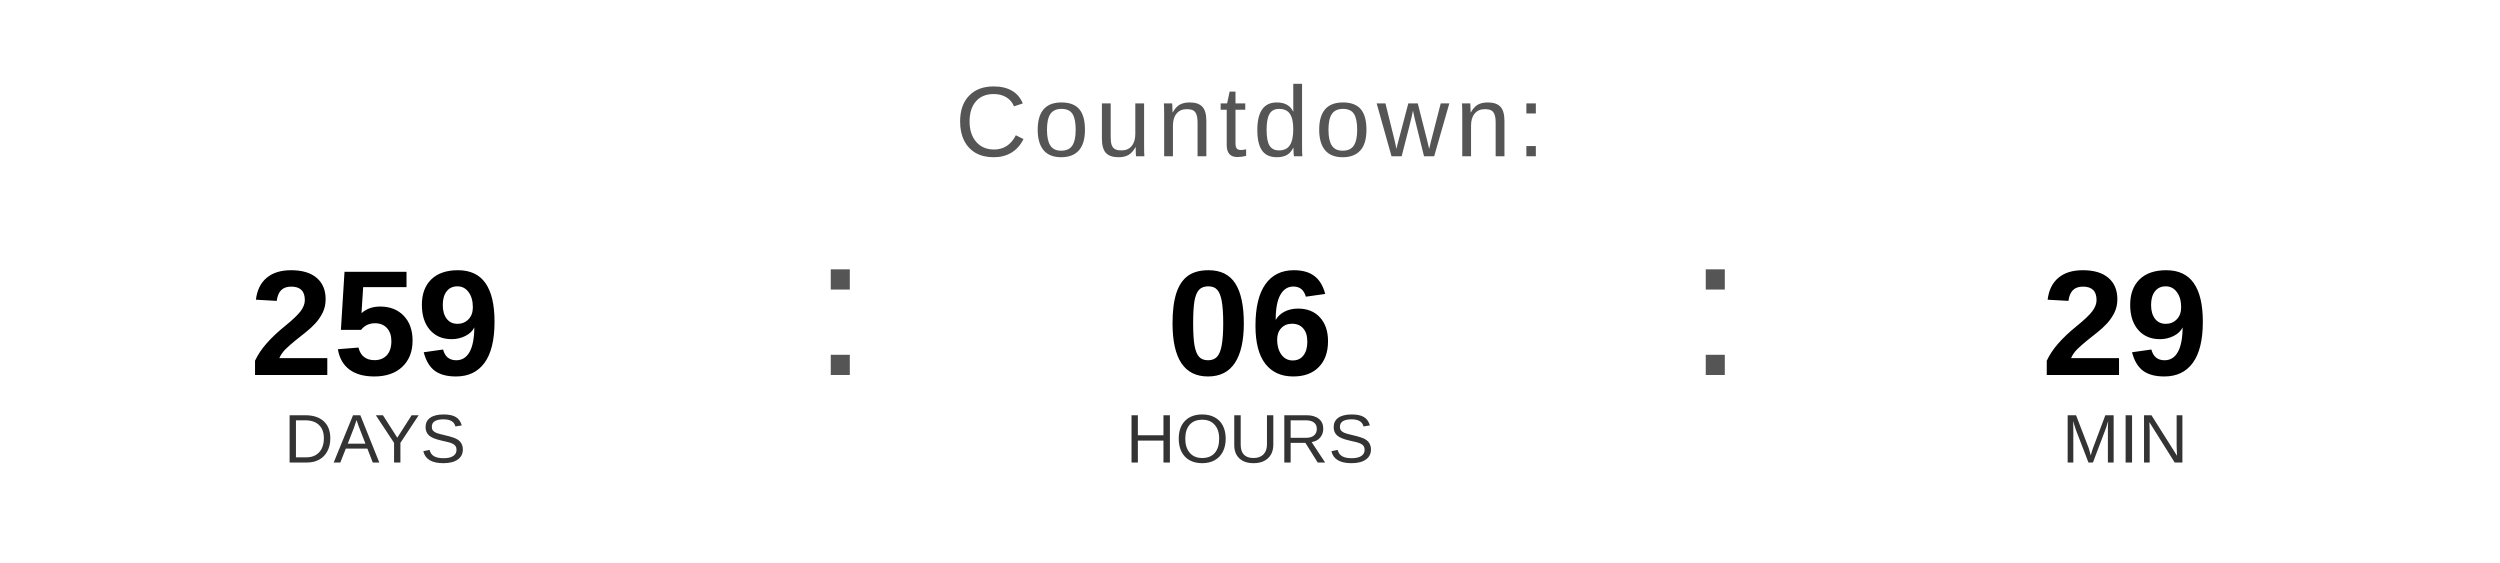
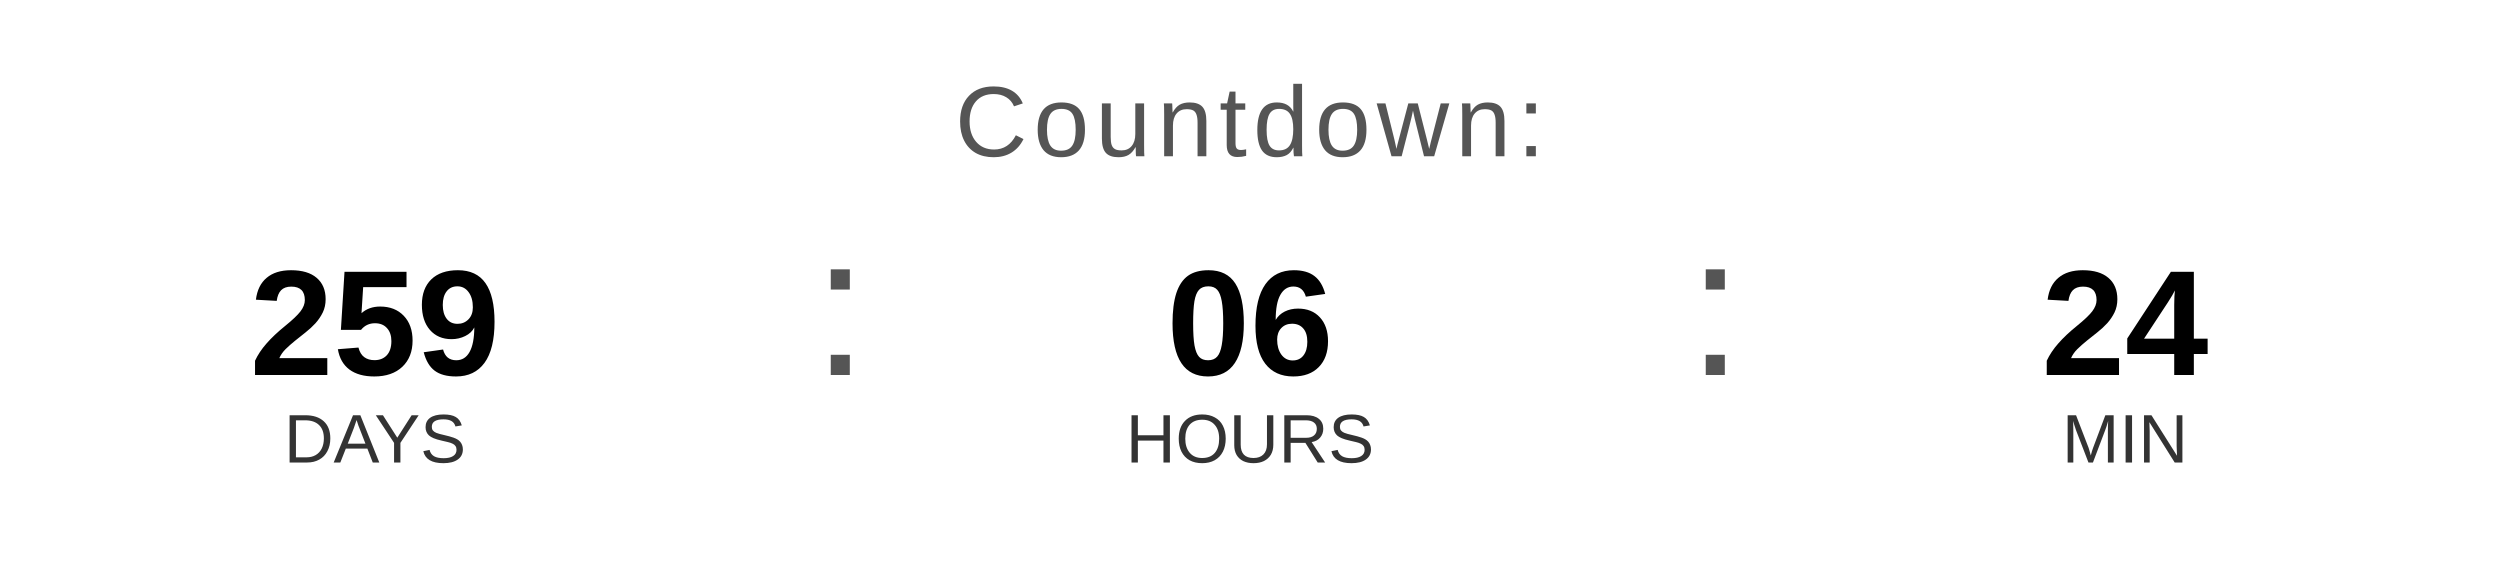
<svg xmlns="http://www.w3.org/2000/svg" width="400" height="90" viewBox="0 0 400 90">
  <text x="200" y="25" font-family="Arial, Helvetica, sans-serif" font-size="16" fill="#555555" text-anchor="middle" letter-spacing="1">
    Countdown:
  </text>
  <text x="60" y="60" font-family="Arial, Helvetica, sans-serif" font-size="24" font-weight="bold" fill="#000000" text-anchor="middle">259</text>
  <text x="60" y="74" font-family="Arial, Helvetica, sans-serif" font-size="11" fill="#333333" text-anchor="middle">DAYS</text>
  <text x="130" y="60" font-family="Arial, sans-serif" font-size="32" fill="#555555">:</text>
  <text x="200" y="60" font-family="Arial, Helvetica, sans-serif" font-size="24" font-weight="bold" fill="#000000" text-anchor="middle">06</text>
  <text x="200" y="74" font-family="Arial, Helvetica, sans-serif" font-size="11" fill="#333333" text-anchor="middle">HOURS</text>
  <text x="270" y="60" font-family="Arial, sans-serif" font-size="32" fill="#555555">:</text>
-   <text x="340" y="60" font-family="Arial, Helvetica, sans-serif" font-size="24" font-weight="bold" fill="#000000" text-anchor="middle">29</text>
+   <text x="340" y="60" font-family="Arial, Helvetica, sans-serif" font-size="24" font-weight="bold" fill="#000000" text-anchor="middle">24</text>
  <text x="340" y="74" font-family="Arial, Helvetica, sans-serif" font-size="11" fill="#333333" text-anchor="middle">MIN</text>
</svg>
